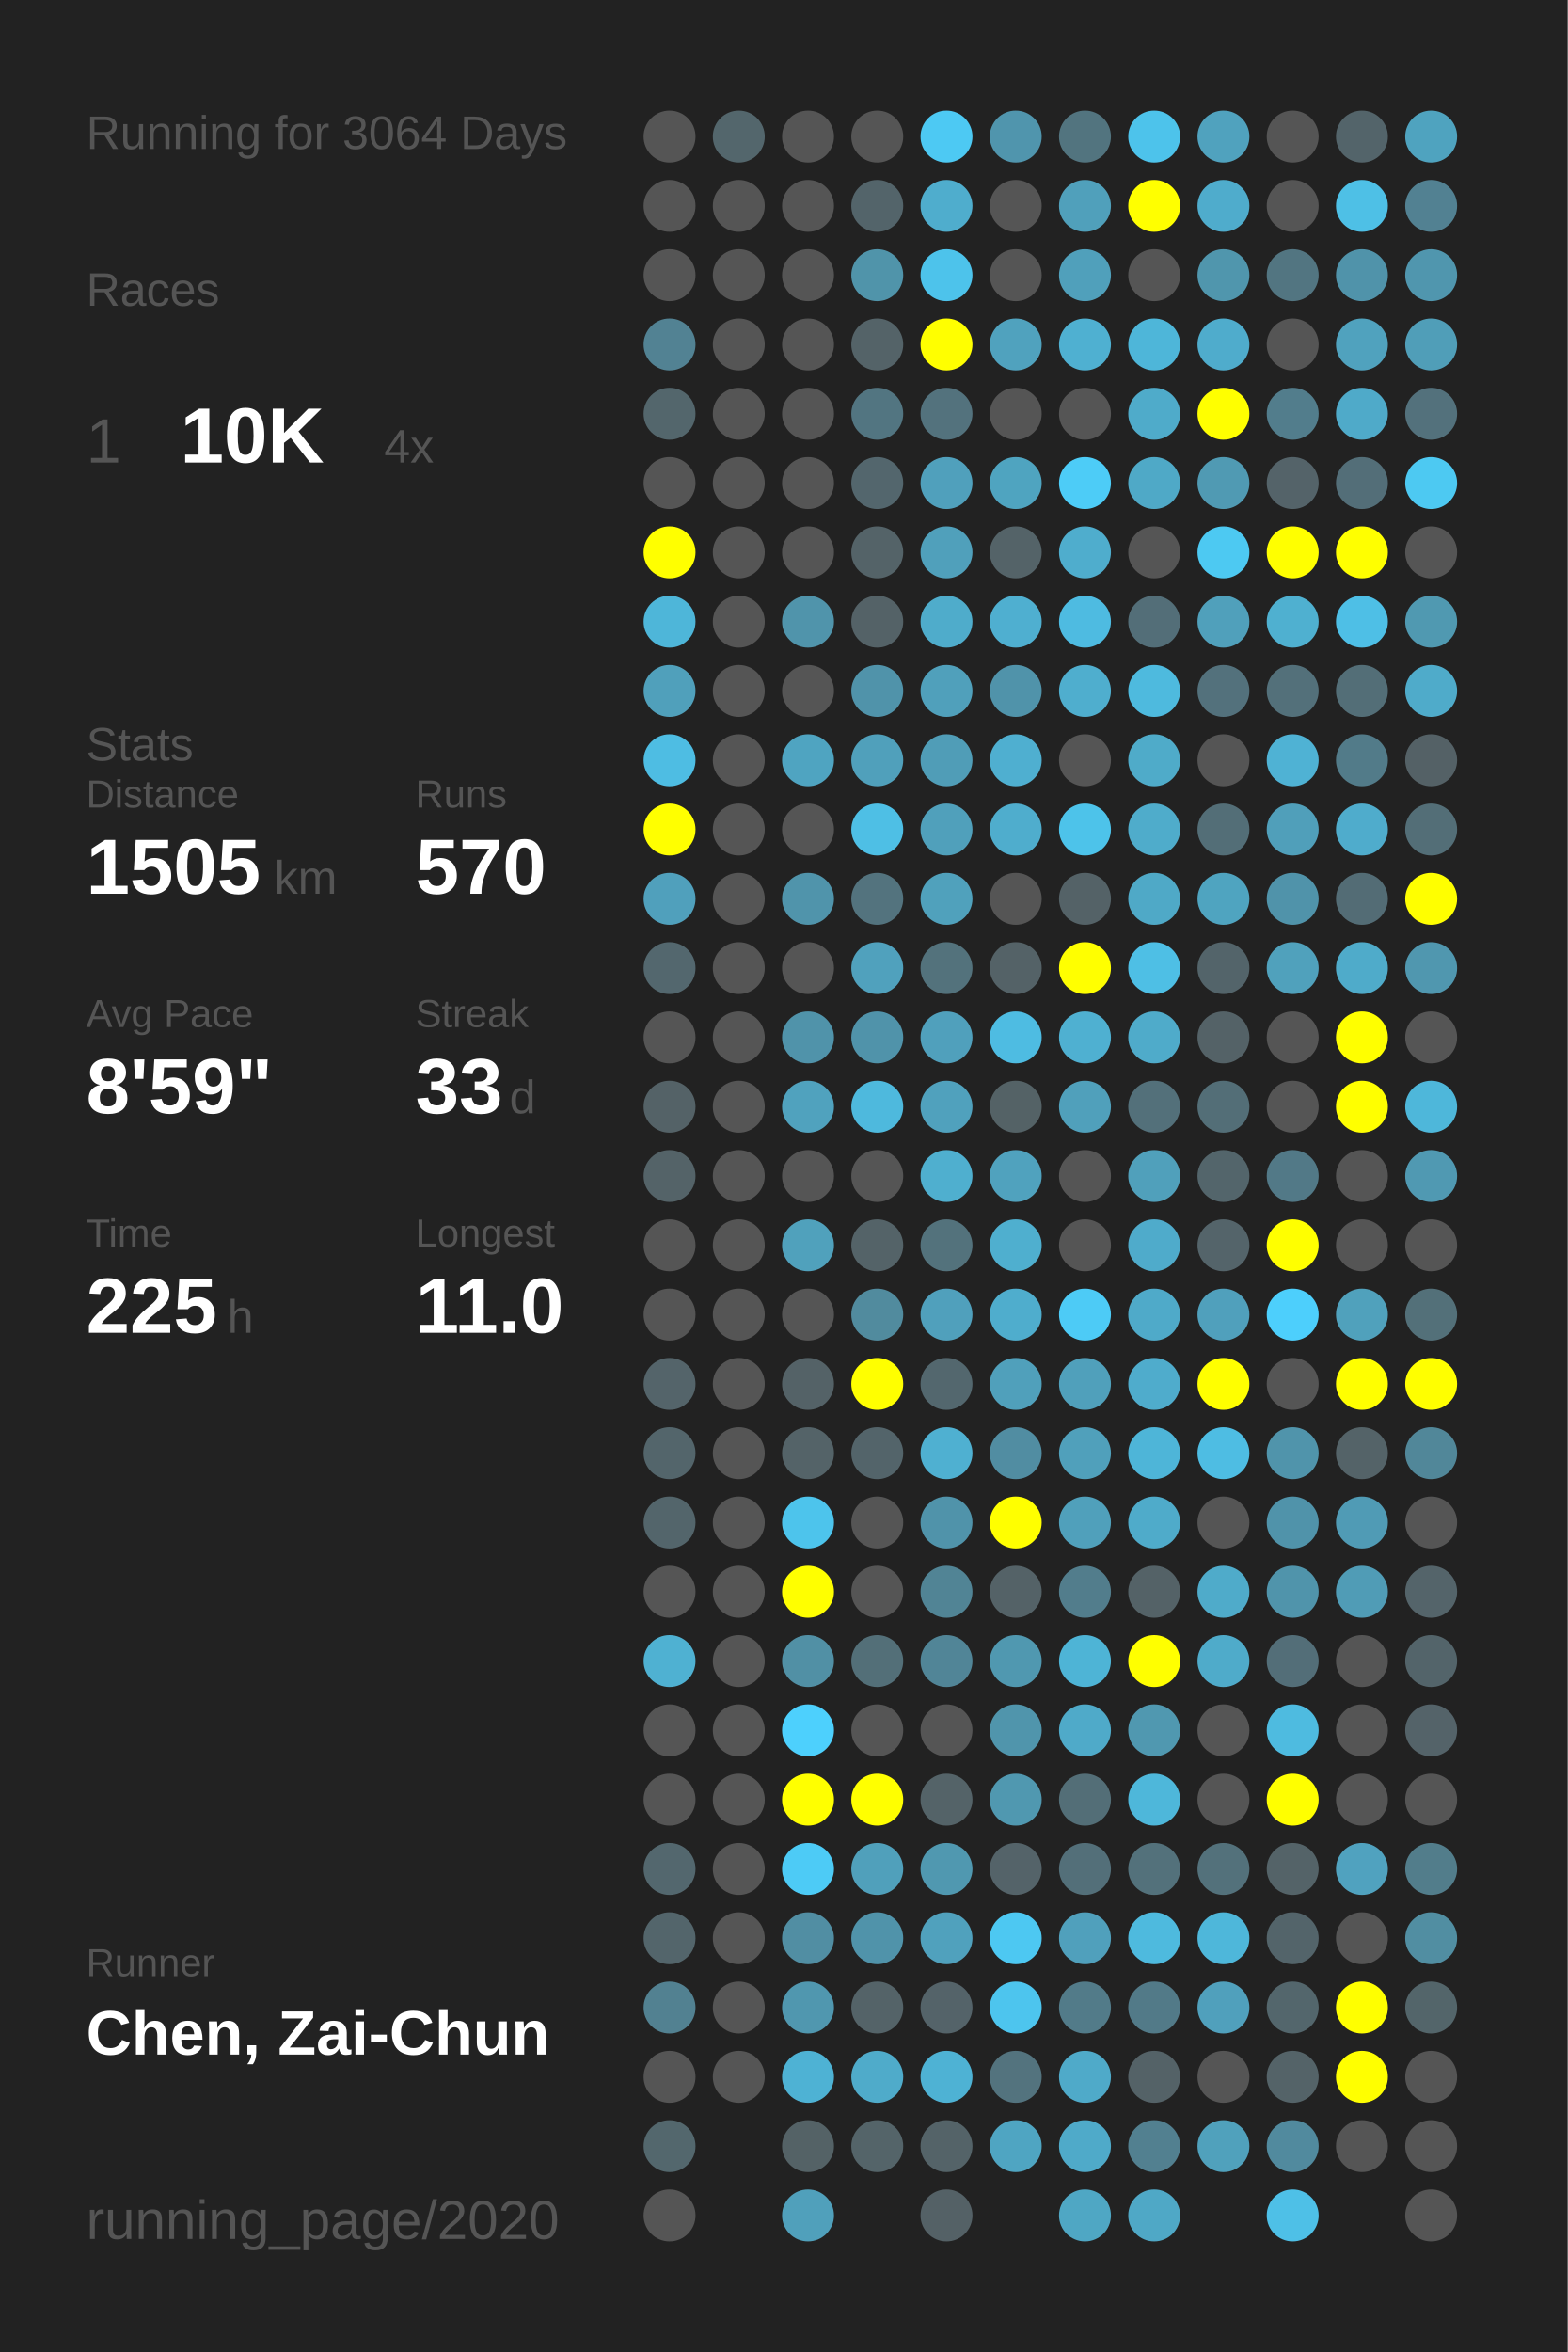
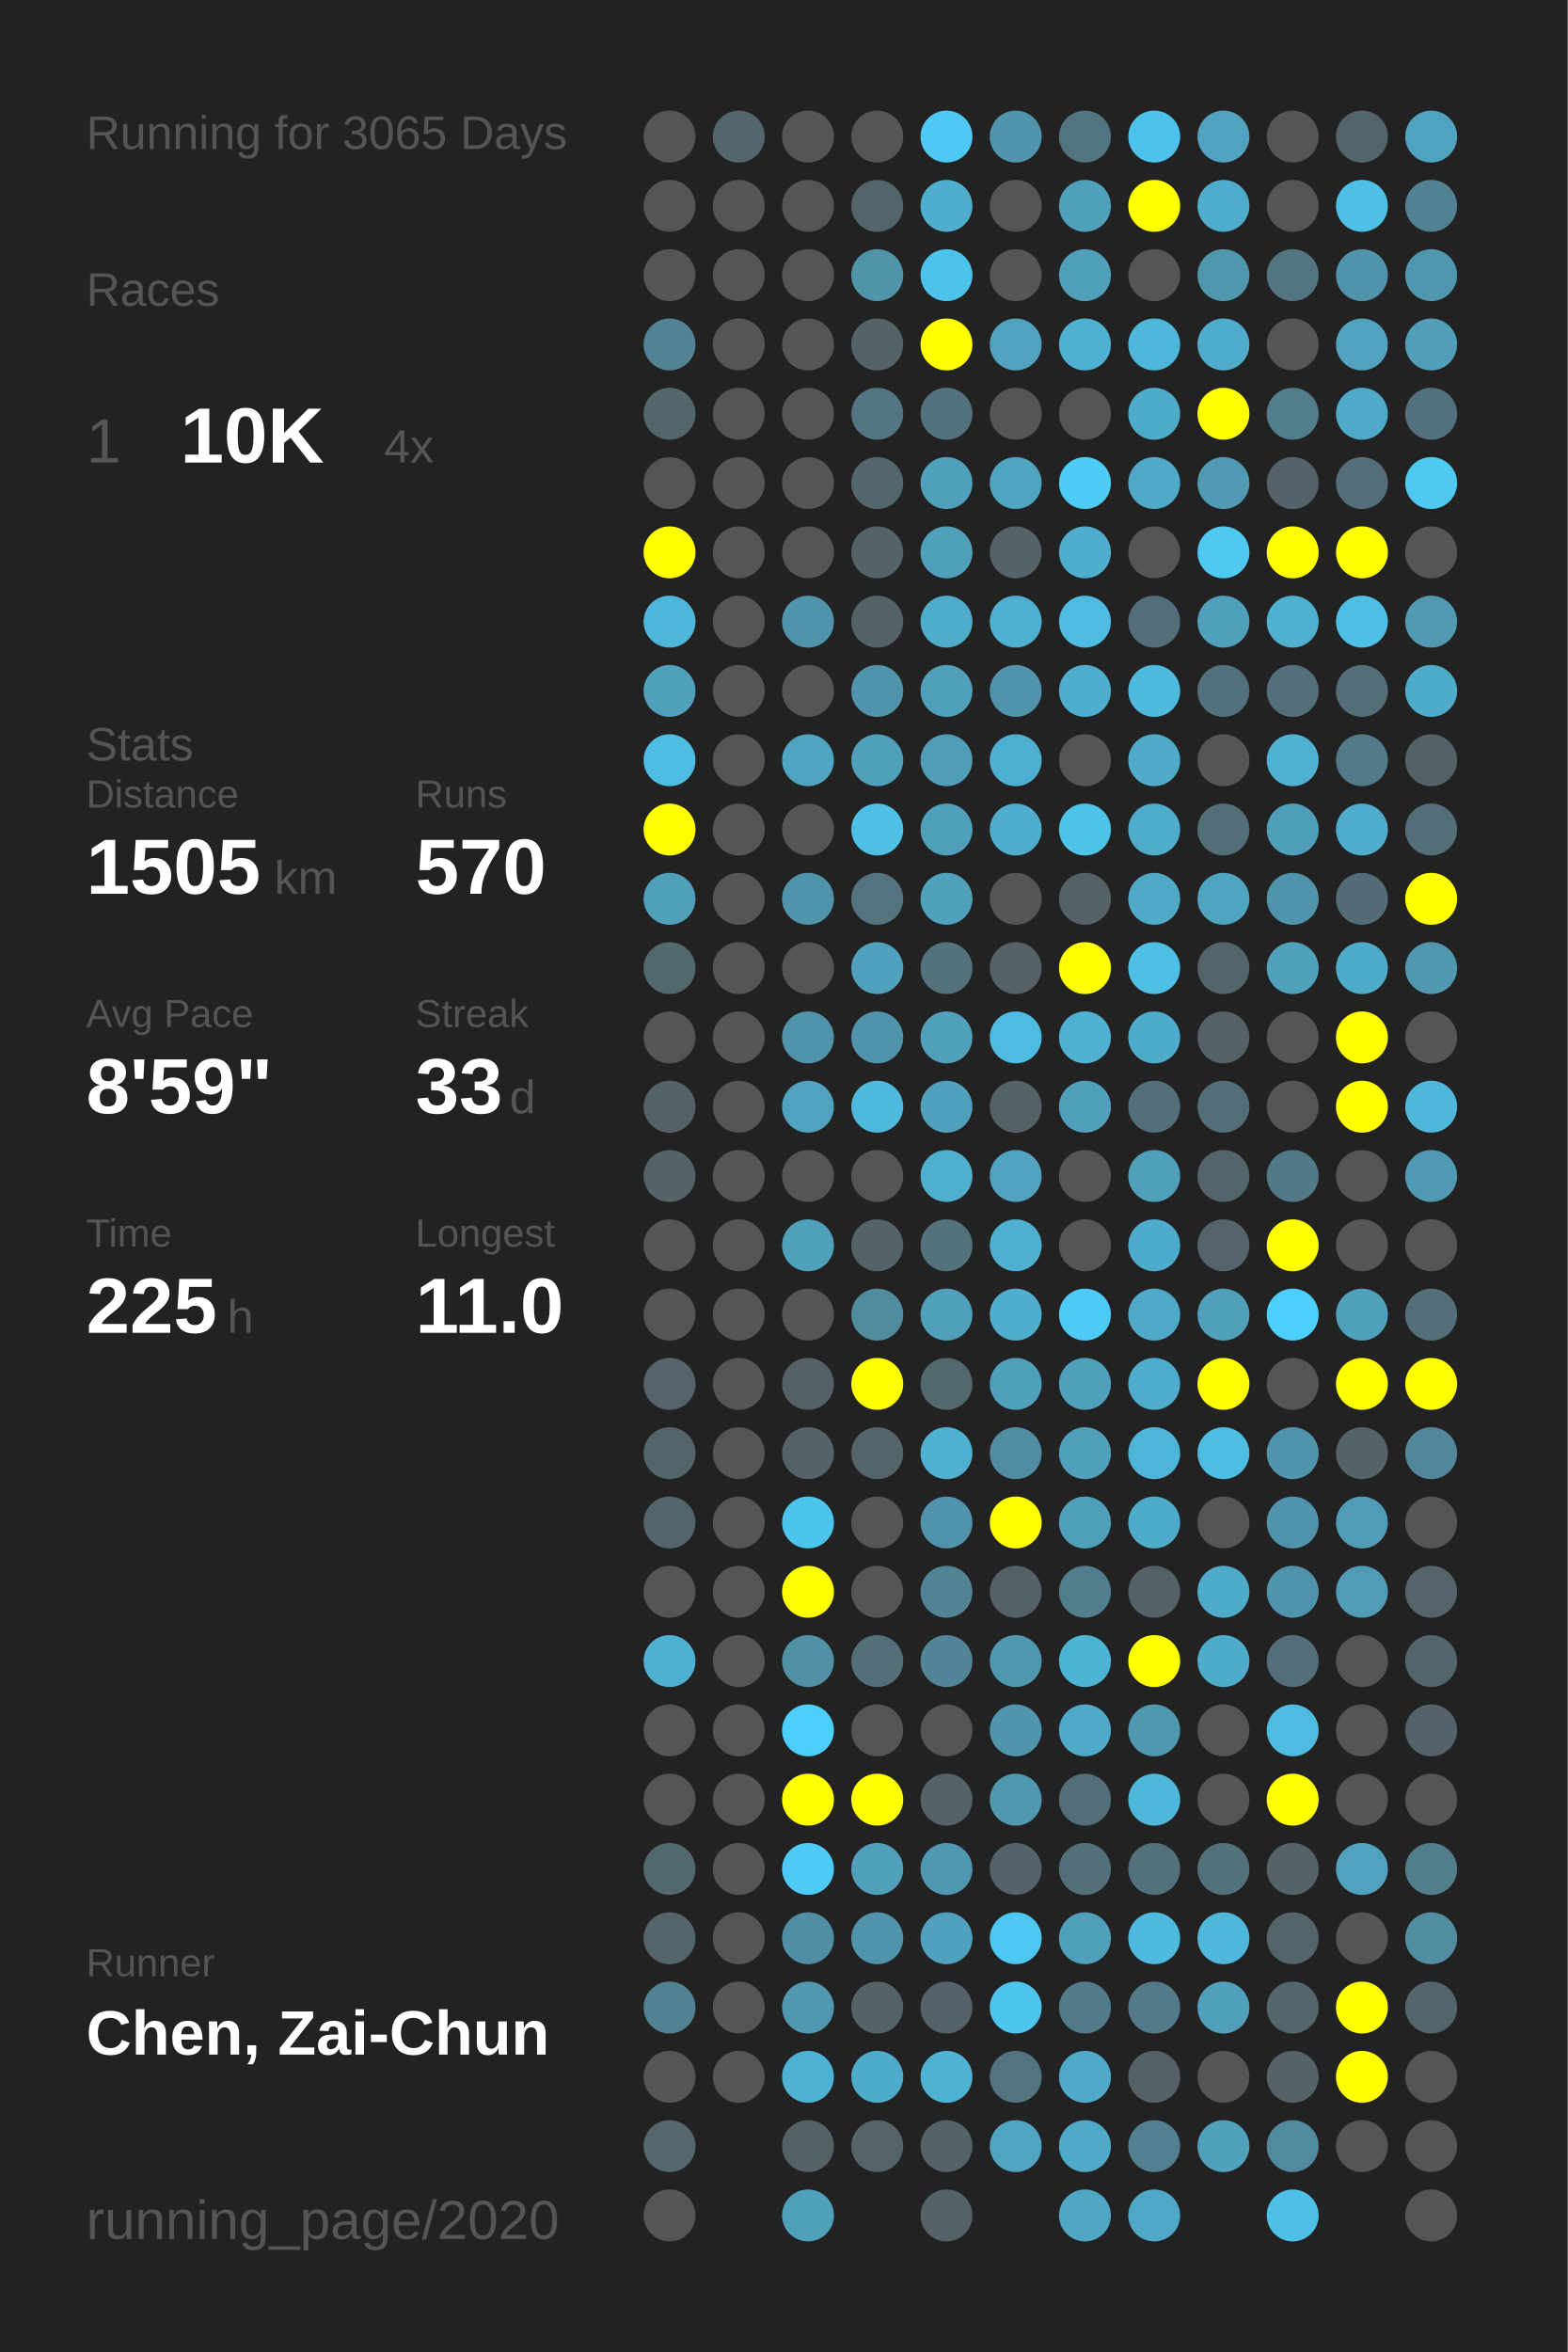
<svg xmlns="http://www.w3.org/2000/svg" baseProfile="full" height="300mm" version="1.1" viewBox="0,0,200,300" width="200mm">
  <defs />
  <rect fill="#222222" height="300" width="200" x="0" y="0" />
-   <text fill="#555555" style="font-size:6px; font-family:Arial;" x="11" y="19">Running for 3064 Days</text>
+   <text fill="#555555" style="font-size:6px; font-family:Arial;" x="11" y="19">Running for 3065 Days</text>
  <text fill="#555555" style="font-size:6px; font-family:Arial;" x="11" y="39">Races</text>
  <text fill="#555555" style="font-size:8px; font-family:Arial;" x="11" y="59">1</text>
  <text fill="#FFFFFF" style="font-size:10px; font-family:Arial; font-weight:bold;" x="23" y="59">10K</text>
  <text fill="#555555" style="font-size:6px; font-family:Arial;" x="49" y="59">4x</text>
  <text fill="#555555" style="font-size:6px; font-family:Arial;" x="11" y="97">Stats</text>
  <text fill="#555555" style="font-size:5px; font-family:Arial;" x="11" y="103">Distance</text>
  <text fill="#FFFFFF" style="font-size:10px; font-family:Arial; font-weight:bold;" x="11" y="114">1505</text>
  <text fill="#555555" style="font-size:6px; font-family:Arial;" x="35" y="114">km</text>
  <text fill="#555555" style="font-size:5px; font-family:Arial;" x="53" y="103">Runs</text>
  <text fill="#FFFFFF" style="font-size:10px; font-family:Arial; font-weight:bold;" x="53" y="114">570</text>
  <text fill="#555555" style="font-size:5px; font-family:Arial;" x="11" y="131">Avg Pace</text>
  <text fill="#FFFFFF" style="font-size:10px; font-family:Arial; font-weight:bold;" x="11" y="142">8'59"</text>
  <text fill="#555555" style="font-size:5px; font-family:Arial;" x="53" y="131">Streak</text>
  <text fill="#FFFFFF" style="font-size:10px; font-family:Arial; font-weight:bold;" x="53" y="142">33</text>
  <text fill="#555555" style="font-size:6px; font-family:Arial;" x="65" y="142">d</text>
  <text fill="#555555" style="font-size:5px; font-family:Arial;" x="11" y="159">Time</text>
  <text fill="#FFFFFF" style="font-size:10px; font-family:Arial; font-weight:bold;" x="11" y="170">225</text>
  <text fill="#555555" style="font-size:6px; font-family:Arial;" x="29" y="170">h</text>
  <text fill="#555555" style="font-size:5px; font-family:Arial;" x="53" y="159">Longest</text>
  <text fill="#FFFFFF" style="font-size:10px; font-family:Arial; font-weight:bold;" x="53" y="170">11.0</text>
  <text fill="#555555" style="font-size:5px; font-family:Arial;" x="11" y="252.065">Runner</text>
  <text fill="#FFFFFF" style="font-size:8px; font-family:Arial; font-weight:bold;" x="11" y="262.065">Chen, Zai-Chun</text>
  <text fill="#555555" style="font-size:7px; font-family:Arial;" x="11" y="285.581">running_page/2020</text>
  <circle cx="85.417" cy="17.419" fill="#555555" r="3.312" />
  <circle cx="85.417" cy="26.258" fill="#555555" r="3.312" />
  <circle cx="85.417" cy="35.097" fill="#555555" r="3.312" />
  <circle cx="85.417" cy="43.935" fill="#528293" r="3.312" />
  <circle cx="85.417" cy="52.774" fill="#53666c" r="3.312" />
  <circle cx="85.417" cy="61.613" fill="#555555" r="3.312" />
  <circle cx="85.417" cy="70.452" fill="#FFFF00" r="3.312" />
  <circle cx="85.417" cy="79.29" fill="#4eb6d9" r="3.312" />
  <circle cx="85.417" cy="88.129" fill="#50a0bb" r="3.312" />
  <circle cx="85.417" cy="96.968" fill="#4ebde3" r="3.312" />
  <circle cx="85.417" cy="105.806" fill="#FFFF00" r="3.312" />
  <circle cx="85.417" cy="114.645" fill="#50a0bc" r="3.312" />
  <circle cx="85.417" cy="123.484" fill="#53676e" r="3.312" />
  <circle cx="85.417" cy="132.323" fill="#555555" r="3.312" />
  <circle cx="85.417" cy="141.161" fill="#546267" r="3.312" />
  <circle cx="85.417" cy="150" fill="#546368" r="3.312" />
  <circle cx="85.417" cy="158.839" fill="#555555" r="3.312" />
  <circle cx="85.417" cy="167.677" fill="#555555" r="3.312" />
  <circle cx="85.417" cy="176.516" fill="#54646a" r="3.312" />
  <circle cx="85.417" cy="185.355" fill="#53656b" r="3.312" />
  <circle cx="85.417" cy="194.194" fill="#53656b" r="3.312" />
  <circle cx="85.417" cy="203.032" fill="#555555" r="3.312" />
  <circle cx="85.417" cy="211.871" fill="#4fb1d2" r="3.312" />
  <circle cx="85.417" cy="220.71" fill="#555555" r="3.312" />
  <circle cx="85.417" cy="229.548" fill="#555555" r="3.312" />
  <circle cx="85.417" cy="238.387" fill="#53676e" r="3.312" />
  <circle cx="85.417" cy="247.226" fill="#53656b" r="3.312" />
  <circle cx="85.417" cy="256.065" fill="#528191" r="3.312" />
  <circle cx="85.417" cy="264.903" fill="#555555" r="3.312" />
  <circle cx="85.417" cy="273.742" fill="#53676d" r="3.312" />
  <circle cx="85.417" cy="282.581" fill="#555555" r="3.312" />
  <circle cx="94.25" cy="17.419" fill="#53666c" r="3.312" />
  <circle cx="94.25" cy="26.258" fill="#555555" r="3.312" />
  <circle cx="94.25" cy="35.097" fill="#555555" r="3.312" />
  <circle cx="94.25" cy="43.935" fill="#555555" r="3.312" />
  <circle cx="94.25" cy="52.774" fill="#555555" r="3.312" />
  <circle cx="94.25" cy="61.613" fill="#555555" r="3.312" />
  <circle cx="94.25" cy="70.452" fill="#555555" r="3.312" />
  <circle cx="94.25" cy="79.29" fill="#555555" r="3.312" />
  <circle cx="94.25" cy="88.129" fill="#555555" r="3.312" />
  <circle cx="94.25" cy="96.968" fill="#555555" r="3.312" />
  <circle cx="94.25" cy="105.806" fill="#555555" r="3.312" />
  <circle cx="94.25" cy="114.645" fill="#555555" r="3.312" />
  <circle cx="94.25" cy="123.484" fill="#555555" r="3.312" />
  <circle cx="94.25" cy="132.323" fill="#555555" r="3.312" />
  <circle cx="94.25" cy="141.161" fill="#555555" r="3.312" />
  <circle cx="94.25" cy="150" fill="#555555" r="3.312" />
  <circle cx="94.25" cy="158.839" fill="#555555" r="3.312" />
  <circle cx="94.25" cy="167.677" fill="#555555" r="3.312" />
  <circle cx="94.25" cy="176.516" fill="#555555" r="3.312" />
  <circle cx="94.25" cy="185.355" fill="#555555" r="3.312" />
  <circle cx="94.25" cy="194.194" fill="#555555" r="3.312" />
  <circle cx="94.25" cy="203.032" fill="#555555" r="3.312" />
  <circle cx="94.25" cy="211.871" fill="#555555" r="3.312" />
  <circle cx="94.25" cy="220.71" fill="#555555" r="3.312" />
  <circle cx="94.25" cy="229.548" fill="#555555" r="3.312" />
  <circle cx="94.25" cy="238.387" fill="#555555" r="3.312" />
  <circle cx="94.25" cy="247.226" fill="#555555" r="3.312" />
  <circle cx="94.25" cy="256.065" fill="#555555" r="3.312" />
  <circle cx="94.25" cy="264.903" fill="#555555" r="3.312" />
  <circle cx="103.083" cy="17.419" fill="#555555" r="3.312" />
  <circle cx="103.083" cy="26.258" fill="#555555" r="3.312" />
  <circle cx="103.083" cy="35.097" fill="#555555" r="3.312" />
  <circle cx="103.083" cy="43.935" fill="#555555" r="3.312" />
  <circle cx="103.083" cy="52.774" fill="#555555" r="3.312" />
  <circle cx="103.083" cy="61.613" fill="#555555" r="3.312" />
  <circle cx="103.083" cy="70.452" fill="#555555" r="3.312" />
  <circle cx="103.083" cy="79.29" fill="#5094ab" r="3.312" />
  <circle cx="103.083" cy="88.129" fill="#555555" r="3.312" />
  <circle cx="103.083" cy="96.968" fill="#4fa4c1" r="3.312" />
  <circle cx="103.083" cy="105.806" fill="#555555" r="3.312" />
  <circle cx="103.083" cy="114.645" fill="#5094ab" r="3.312" />
  <circle cx="103.083" cy="123.484" fill="#555555" r="3.312" />
  <circle cx="103.083" cy="132.323" fill="#5093aa" r="3.312" />
  <circle cx="103.083" cy="141.161" fill="#50a2be" r="3.312" />
  <circle cx="103.083" cy="150" fill="#555555" r="3.312" />
  <circle cx="103.083" cy="158.839" fill="#50a1bc" r="3.312" />
  <circle cx="103.083" cy="167.677" fill="#555555" r="3.312" />
  <circle cx="103.083" cy="176.516" fill="#546267" r="3.312" />
  <circle cx="103.083" cy="185.355" fill="#546368" r="3.312" />
  <circle cx="103.083" cy="194.194" fill="#4dc4ec" r="3.312" />
  <circle cx="103.083" cy="203.032" fill="#FFFF00" r="3.312" />
  <circle cx="103.083" cy="211.871" fill="#5190a5" r="3.312" />
  <circle cx="103.083" cy="220.71" fill="#4dd0fd" r="3.312" />
  <circle cx="103.083" cy="229.548" fill="#FFFF00" r="3.312" />
  <circle cx="103.083" cy="238.387" fill="#4dcbf6" r="3.312" />
  <circle cx="103.083" cy="247.226" fill="#518ea3" r="3.312" />
  <circle cx="103.083" cy="256.065" fill="#5097af" r="3.312" />
  <circle cx="103.083" cy="264.903" fill="#4eb2d4" r="3.312" />
  <circle cx="103.083" cy="273.742" fill="#546266" r="3.312" />
  <circle cx="103.083" cy="282.581" fill="#50a0bb" r="3.312" />
  <circle cx="111.917" cy="17.419" fill="#555555" r="3.312" />
  <circle cx="111.917" cy="26.258" fill="#53646a" r="3.312" />
  <circle cx="111.917" cy="35.097" fill="#5094aa" r="3.312" />
  <circle cx="111.917" cy="43.935" fill="#546368" r="3.312" />
  <circle cx="111.917" cy="52.774" fill="#527581" r="3.312" />
  <circle cx="111.917" cy="61.613" fill="#53666d" r="3.312" />
  <circle cx="111.917" cy="70.452" fill="#546368" r="3.312" />
  <circle cx="111.917" cy="79.29" fill="#546267" r="3.312" />
  <circle cx="111.917" cy="88.129" fill="#5093aa" r="3.312" />
  <circle cx="111.917" cy="96.968" fill="#50a0bb" r="3.312" />
  <circle cx="111.917" cy="105.806" fill="#4ebfe5" r="3.312" />
  <circle cx="111.917" cy="114.645" fill="#53737e" r="3.312" />
  <circle cx="111.917" cy="123.484" fill="#50a1bd" r="3.312" />
  <circle cx="111.917" cy="132.323" fill="#5093aa" r="3.312" />
  <circle cx="111.917" cy="141.161" fill="#4eb9dd" r="3.312" />
  <circle cx="111.917" cy="150" fill="#555555" r="3.312" />
  <circle cx="111.917" cy="158.839" fill="#546368" r="3.312" />
  <circle cx="111.917" cy="167.677" fill="#518b9e" r="3.312" />
  <circle cx="111.917" cy="176.516" fill="#FFFF00" r="3.312" />
  <circle cx="111.917" cy="185.355" fill="#53646a" r="3.312" />
  <circle cx="111.917" cy="194.194" fill="#555555" r="3.312" />
  <circle cx="111.917" cy="203.032" fill="#555555" r="3.312" />
  <circle cx="111.917" cy="211.871" fill="#536f78" r="3.312" />
  <circle cx="111.917" cy="220.71" fill="#555555" r="3.312" />
  <circle cx="111.917" cy="229.548" fill="#FFFF00" r="3.312" />
  <circle cx="111.917" cy="238.387" fill="#50a0bb" r="3.312" />
  <circle cx="111.917" cy="247.226" fill="#5093aa" r="3.312" />
  <circle cx="111.917" cy="256.065" fill="#546368" r="3.312" />
  <circle cx="111.917" cy="264.903" fill="#4fabca" r="3.312" />
  <circle cx="111.917" cy="273.742" fill="#546469" r="3.312" />
  <circle cx="120.75" cy="17.419" fill="#4dc9f3" r="3.312" />
  <circle cx="120.75" cy="26.258" fill="#4fadcd" r="3.312" />
  <circle cx="120.75" cy="35.097" fill="#4dc3eb" r="3.312" />
  <circle cx="120.75" cy="43.935" fill="#FFFF00" r="3.312" />
  <circle cx="120.75" cy="52.774" fill="#53727d" r="3.312" />
  <circle cx="120.75" cy="61.613" fill="#50a0bc" r="3.312" />
  <circle cx="120.75" cy="70.452" fill="#50a0bb" r="3.312" />
  <circle cx="120.75" cy="79.29" fill="#4faccb" r="3.312" />
  <circle cx="120.75" cy="88.129" fill="#50a0bb" r="3.312" />
  <circle cx="120.75" cy="96.968" fill="#509db7" r="3.312" />
  <circle cx="120.75" cy="105.806" fill="#50a0bb" r="3.312" />
  <circle cx="120.75" cy="114.645" fill="#50a1bc" r="3.312" />
  <circle cx="120.75" cy="123.484" fill="#53727c" r="3.312" />
  <circle cx="120.75" cy="132.323" fill="#50a0bc" r="3.312" />
  <circle cx="120.75" cy="141.161" fill="#50a1bd" r="3.312" />
  <circle cx="120.75" cy="150" fill="#4fafcf" r="3.312" />
  <circle cx="120.75" cy="158.839" fill="#53727c" r="3.312" />
  <circle cx="120.75" cy="167.677" fill="#50a0bc" r="3.312" />
  <circle cx="120.75" cy="176.516" fill="#53676e" r="3.312" />
  <circle cx="120.75" cy="185.355" fill="#4fb0d1" r="3.312" />
  <circle cx="120.75" cy="194.194" fill="#5093aa" r="3.312" />
  <circle cx="120.75" cy="203.032" fill="#518495" r="3.312" />
  <circle cx="120.75" cy="211.871" fill="#518597" r="3.312" />
  <circle cx="120.75" cy="220.71" fill="#555555" r="3.312" />
  <circle cx="120.75" cy="229.548" fill="#546368" r="3.312" />
  <circle cx="120.75" cy="238.387" fill="#5098b0" r="3.312" />
  <circle cx="120.75" cy="247.226" fill="#50a1bd" r="3.312" />
  <circle cx="120.75" cy="256.065" fill="#546369" r="3.312" />
  <circle cx="120.75" cy="264.903" fill="#4eb2d4" r="3.312" />
  <circle cx="120.75" cy="273.742" fill="#546368" r="3.312" />
  <circle cx="120.75" cy="282.581" fill="#546166" r="3.312" />
  <circle cx="129.583" cy="17.419" fill="#5095ad" r="3.312" />
  <circle cx="129.583" cy="26.258" fill="#555555" r="3.312" />
  <circle cx="129.583" cy="35.097" fill="#555555" r="3.312" />
  <circle cx="129.583" cy="43.935" fill="#50a2be" r="3.312" />
  <circle cx="129.583" cy="52.774" fill="#555555" r="3.312" />
  <circle cx="129.583" cy="61.613" fill="#4fa4c0" r="3.312" />
  <circle cx="129.583" cy="70.452" fill="#546368" r="3.312" />
  <circle cx="129.583" cy="79.29" fill="#4fafd0" r="3.312" />
  <circle cx="129.583" cy="88.129" fill="#5093aa" r="3.312" />
  <circle cx="129.583" cy="96.968" fill="#4fafd0" r="3.312" />
  <circle cx="129.583" cy="105.806" fill="#4fadcd" r="3.312" />
  <circle cx="129.583" cy="114.645" fill="#555555" r="3.312" />
  <circle cx="129.583" cy="123.484" fill="#546267" r="3.312" />
  <circle cx="129.583" cy="132.323" fill="#4ebce2" r="3.312" />
  <circle cx="129.583" cy="141.161" fill="#546266" r="3.312" />
  <circle cx="129.583" cy="150" fill="#50a2be" r="3.312" />
  <circle cx="129.583" cy="158.839" fill="#4fafcf" r="3.312" />
  <circle cx="129.583" cy="167.677" fill="#4fadcd" r="3.312" />
  <circle cx="129.583" cy="176.516" fill="#50a0bb" r="3.312" />
  <circle cx="129.583" cy="185.355" fill="#518da2" r="3.312" />
  <circle cx="129.583" cy="194.194" fill="#FFFF00" r="3.312" />
  <circle cx="129.583" cy="203.032" fill="#546267" r="3.312" />
  <circle cx="129.583" cy="211.871" fill="#5098b0" r="3.312" />
  <circle cx="129.583" cy="220.71" fill="#5095ac" r="3.312" />
  <circle cx="129.583" cy="229.548" fill="#5098b0" r="3.312" />
  <circle cx="129.583" cy="238.387" fill="#546369" r="3.312" />
  <circle cx="129.583" cy="247.226" fill="#4dc8f2" r="3.312" />
  <circle cx="129.583" cy="256.065" fill="#4dc5ee" r="3.312" />
  <circle cx="129.583" cy="264.903" fill="#53737e" r="3.312" />
  <circle cx="129.583" cy="273.742" fill="#4fa5c2" r="3.312" />
  <circle cx="138.417" cy="17.419" fill="#52747f" r="3.312" />
  <circle cx="138.417" cy="26.258" fill="#50a0bb" r="3.312" />
  <circle cx="138.417" cy="35.097" fill="#50a0bb" r="3.312" />
  <circle cx="138.417" cy="43.935" fill="#4fb0d1" r="3.312" />
  <circle cx="138.417" cy="52.774" fill="#555555" r="3.312" />
  <circle cx="138.417" cy="61.613" fill="#4dccf7" r="3.312" />
  <circle cx="138.417" cy="70.452" fill="#4fadcd" r="3.312" />
  <circle cx="138.417" cy="79.29" fill="#4ebbe1" r="3.312" />
  <circle cx="138.417" cy="88.129" fill="#4faece" r="3.312" />
  <circle cx="138.417" cy="96.968" fill="#555555" r="3.312" />
  <circle cx="138.417" cy="105.806" fill="#4dc3ea" r="3.312" />
  <circle cx="138.417" cy="114.645" fill="#546267" r="3.312" />
  <circle cx="138.417" cy="123.484" fill="#FFFF00" r="3.312" />
  <circle cx="138.417" cy="132.323" fill="#4fb0d1" r="3.312" />
  <circle cx="138.417" cy="141.161" fill="#50a0bb" r="3.312" />
  <circle cx="138.417" cy="150" fill="#555555" r="3.312" />
  <circle cx="138.417" cy="158.839" fill="#555555" r="3.312" />
  <circle cx="138.417" cy="167.677" fill="#4dcbf6" r="3.312" />
  <circle cx="138.417" cy="176.516" fill="#50a0bb" r="3.312" />
  <circle cx="138.417" cy="185.355" fill="#50a0bb" r="3.312" />
  <circle cx="138.417" cy="194.194" fill="#50a0bb" r="3.312" />
  <circle cx="138.417" cy="203.032" fill="#527d8c" r="3.312" />
  <circle cx="138.417" cy="211.871" fill="#4eb4d6" r="3.312" />
  <circle cx="138.417" cy="220.71" fill="#4faac9" r="3.312" />
  <circle cx="138.417" cy="229.548" fill="#536e77" r="3.312" />
  <circle cx="138.417" cy="238.387" fill="#536f79" r="3.312" />
  <circle cx="138.417" cy="247.226" fill="#50a0bc" r="3.312" />
  <circle cx="138.417" cy="256.065" fill="#527b89" r="3.312" />
  <circle cx="138.417" cy="264.903" fill="#4faac9" r="3.312" />
  <circle cx="138.417" cy="273.742" fill="#4faac9" r="3.312" />
  <circle cx="138.417" cy="282.581" fill="#4fa7c4" r="3.312" />
  <circle cx="147.25" cy="17.419" fill="#4dc3eb" r="3.312" />
  <circle cx="147.25" cy="26.258" fill="#FFFF00" r="3.312" />
  <circle cx="147.25" cy="35.097" fill="#555555" r="3.312" />
  <circle cx="147.25" cy="43.935" fill="#4eb6d9" r="3.312" />
  <circle cx="147.25" cy="52.774" fill="#4fabca" r="3.312" />
  <circle cx="147.25" cy="61.613" fill="#4fa9c7" r="3.312" />
  <circle cx="147.25" cy="70.452" fill="#555555" r="3.312" />
  <circle cx="147.25" cy="79.29" fill="#536e78" r="3.312" />
  <circle cx="147.25" cy="88.129" fill="#4ebade" r="3.312" />
  <circle cx="147.25" cy="96.968" fill="#4fabc9" r="3.312" />
  <circle cx="147.25" cy="105.806" fill="#4faccb" r="3.312" />
  <circle cx="147.25" cy="114.645" fill="#4fa9c7" r="3.312" />
  <circle cx="147.25" cy="123.484" fill="#4ebfe5" r="3.312" />
  <circle cx="147.25" cy="132.323" fill="#4fabca" r="3.312" />
  <circle cx="147.25" cy="141.161" fill="#53707a" r="3.312" />
  <circle cx="147.25" cy="150" fill="#50a0bb" r="3.312" />
  <circle cx="147.25" cy="158.839" fill="#4fabcb" r="3.312" />
  <circle cx="147.25" cy="167.677" fill="#4faac9" r="3.312" />
  <circle cx="147.25" cy="176.516" fill="#4faccc" r="3.312" />
  <circle cx="147.25" cy="185.355" fill="#4eb5d8" r="3.312" />
  <circle cx="147.25" cy="194.194" fill="#4fabca" r="3.312" />
  <circle cx="147.25" cy="203.032" fill="#546267" r="3.312" />
  <circle cx="147.25" cy="211.871" fill="#FFFF00" r="3.312" />
  <circle cx="147.25" cy="220.71" fill="#5098b0" r="3.312" />
  <circle cx="147.25" cy="229.548" fill="#4eb7da" r="3.312" />
  <circle cx="147.25" cy="238.387" fill="#53717b" r="3.312" />
  <circle cx="147.25" cy="247.226" fill="#4ebade" r="3.312" />
  <circle cx="147.25" cy="256.065" fill="#527a88" r="3.312" />
  <circle cx="147.25" cy="264.903" fill="#546267" r="3.312" />
  <circle cx="147.25" cy="273.742" fill="#528090" r="3.312" />
  <circle cx="147.25" cy="282.581" fill="#4fa8c6" r="3.312" />
  <circle cx="156.083" cy="17.419" fill="#50a2be" r="3.312" />
  <circle cx="156.083" cy="26.258" fill="#4faccc" r="3.312" />
  <circle cx="156.083" cy="35.097" fill="#5096ad" r="3.312" />
  <circle cx="156.083" cy="43.935" fill="#4faccc" r="3.312" />
  <circle cx="156.083" cy="52.774" fill="#FFFF00" r="3.312" />
  <circle cx="156.083" cy="61.613" fill="#509ab3" r="3.312" />
  <circle cx="156.083" cy="70.452" fill="#4dc9f2" r="3.312" />
  <circle cx="156.083" cy="79.29" fill="#50a0bb" r="3.312" />
  <circle cx="156.083" cy="88.129" fill="#53717c" r="3.312" />
  <circle cx="156.083" cy="96.968" fill="#555555" r="3.312" />
  <circle cx="156.083" cy="105.806" fill="#536e77" r="3.312" />
  <circle cx="156.083" cy="114.645" fill="#4fa4c0" r="3.312" />
  <circle cx="156.083" cy="123.484" fill="#53646a" r="3.312" />
  <circle cx="156.083" cy="132.323" fill="#546267" r="3.312" />
  <circle cx="156.083" cy="141.161" fill="#536e77" r="3.312" />
  <circle cx="156.083" cy="150" fill="#53656b" r="3.312" />
  <circle cx="156.083" cy="158.839" fill="#54646a" r="3.312" />
  <circle cx="156.083" cy="167.677" fill="#50a0bc" r="3.312" />
  <circle cx="156.083" cy="176.516" fill="#FFFF00" r="3.312" />
  <circle cx="156.083" cy="185.355" fill="#4ebde3" r="3.312" />
  <circle cx="156.083" cy="194.194" fill="#555555" r="3.312" />
  <circle cx="156.083" cy="203.032" fill="#4fabca" r="3.312" />
  <circle cx="156.083" cy="211.871" fill="#4fabca" r="3.312" />
  <circle cx="156.083" cy="220.71" fill="#555555" r="3.312" />
  <circle cx="156.083" cy="229.548" fill="#555555" r="3.312" />
  <circle cx="156.083" cy="238.387" fill="#53717b" r="3.312" />
  <circle cx="156.083" cy="247.226" fill="#4eb7da" r="3.312" />
  <circle cx="156.083" cy="256.065" fill="#50a0bc" r="3.312" />
  <circle cx="156.083" cy="264.903" fill="#555555" r="3.312" />
  <circle cx="156.083" cy="273.742" fill="#50a1bc" r="3.312" />
  <circle cx="164.917" cy="17.419" fill="#555555" r="3.312" />
  <circle cx="164.917" cy="26.258" fill="#555555" r="3.312" />
  <circle cx="164.917" cy="35.097" fill="#527581" r="3.312" />
  <circle cx="164.917" cy="43.935" fill="#555555" r="3.312" />
  <circle cx="164.917" cy="52.774" fill="#527d8c" r="3.312" />
  <circle cx="164.917" cy="61.613" fill="#546369" r="3.312" />
  <circle cx="164.917" cy="70.452" fill="#FFFF00" r="3.312" />
  <circle cx="164.917" cy="79.29" fill="#4fb0d0" r="3.312" />
  <circle cx="164.917" cy="88.129" fill="#53707a" r="3.312" />
  <circle cx="164.917" cy="96.968" fill="#4fb2d4" r="3.312" />
  <circle cx="164.917" cy="105.806" fill="#509fba" r="3.312" />
  <circle cx="164.917" cy="114.645" fill="#5093aa" r="3.312" />
  <circle cx="164.917" cy="123.484" fill="#50a1bc" r="3.312" />
  <circle cx="164.917" cy="132.323" fill="#555555" r="3.312" />
  <circle cx="164.917" cy="141.161" fill="#555555" r="3.312" />
  <circle cx="164.917" cy="150" fill="#527987" r="3.312" />
  <circle cx="164.917" cy="158.839" fill="#FFFF00" r="3.312" />
  <circle cx="164.917" cy="167.677" fill="#4dcffc" r="3.312" />
  <circle cx="164.917" cy="176.516" fill="#555555" r="3.312" />
  <circle cx="164.917" cy="185.355" fill="#5094ab" r="3.312" />
  <circle cx="164.917" cy="194.194" fill="#5093aa" r="3.312" />
  <circle cx="164.917" cy="203.032" fill="#5094ab" r="3.312" />
  <circle cx="164.917" cy="211.871" fill="#536e78" r="3.312" />
  <circle cx="164.917" cy="220.71" fill="#4ebbe0" r="3.312" />
  <circle cx="164.917" cy="229.548" fill="#FFFF00" r="3.312" />
  <circle cx="164.917" cy="238.387" fill="#546368" r="3.312" />
  <circle cx="164.917" cy="247.226" fill="#53646a" r="3.312" />
  <circle cx="164.917" cy="256.065" fill="#53666c" r="3.312" />
  <circle cx="164.917" cy="264.903" fill="#546368" r="3.312" />
  <circle cx="164.917" cy="273.742" fill="#518a9e" r="3.312" />
  <circle cx="164.917" cy="282.581" fill="#4ec0e7" r="3.312" />
  <circle cx="173.75" cy="17.419" fill="#53646a" r="3.312" />
  <circle cx="173.75" cy="26.258" fill="#4ec0e6" r="3.312" />
  <circle cx="173.75" cy="35.097" fill="#5093aa" r="3.312" />
  <circle cx="173.75" cy="43.935" fill="#50a2be" r="3.312" />
  <circle cx="173.75" cy="52.774" fill="#4faac9" r="3.312" />
  <circle cx="173.75" cy="61.613" fill="#536e78" r="3.312" />
  <circle cx="173.75" cy="70.452" fill="#FFFF00" r="3.312" />
  <circle cx="173.75" cy="79.29" fill="#4ebfe6" r="3.312" />
  <circle cx="173.75" cy="88.129" fill="#536e77" r="3.312" />
  <circle cx="173.75" cy="96.968" fill="#527b89" r="3.312" />
  <circle cx="173.75" cy="105.806" fill="#4faccc" r="3.312" />
  <circle cx="173.75" cy="114.645" fill="#536c75" r="3.312" />
  <circle cx="173.75" cy="123.484" fill="#4fabca" r="3.312" />
  <circle cx="173.75" cy="132.323" fill="#FFFF00" r="3.312" />
  <circle cx="173.75" cy="141.161" fill="#FFFF00" r="3.312" />
  <circle cx="173.75" cy="150" fill="#555555" r="3.312" />
  <circle cx="173.75" cy="158.839" fill="#555555" r="3.312" />
  <circle cx="173.75" cy="167.677" fill="#50a1bc" r="3.312" />
  <circle cx="173.75" cy="176.516" fill="#FFFF00" r="3.312" />
  <circle cx="173.75" cy="185.355" fill="#546368" r="3.312" />
  <circle cx="173.75" cy="194.194" fill="#509bb5" r="3.312" />
  <circle cx="173.75" cy="203.032" fill="#509cb6" r="3.312" />
  <circle cx="173.75" cy="211.871" fill="#555555" r="3.312" />
  <circle cx="173.75" cy="220.71" fill="#555555" r="3.312" />
  <circle cx="173.75" cy="229.548" fill="#555555" r="3.312" />
  <circle cx="173.75" cy="238.387" fill="#50a2bf" r="3.312" />
  <circle cx="173.75" cy="247.226" fill="#555555" r="3.312" />
  <circle cx="173.75" cy="256.065" fill="#FFFF00" r="3.312" />
  <circle cx="173.75" cy="264.903" fill="#FFFF00" r="3.312" />
  <circle cx="173.75" cy="273.742" fill="#555555" r="3.312" />
  <circle cx="182.583" cy="17.419" fill="#4fa3bf" r="3.312" />
  <circle cx="182.583" cy="26.258" fill="#528192" r="3.312" />
  <circle cx="182.583" cy="35.097" fill="#5096ae" r="3.312" />
  <circle cx="182.583" cy="43.935" fill="#509eb8" r="3.312" />
  <circle cx="182.583" cy="52.774" fill="#53717c" r="3.312" />
  <circle cx="182.583" cy="61.613" fill="#4dc9f2" r="3.312" />
  <circle cx="182.583" cy="70.452" fill="#555555" r="3.312" />
  <circle cx="182.583" cy="79.29" fill="#5099b1" r="3.312" />
  <circle cx="182.583" cy="88.129" fill="#4fabca" r="3.312" />
  <circle cx="182.583" cy="96.968" fill="#546166" r="3.312" />
  <circle cx="182.583" cy="105.806" fill="#536e77" r="3.312" />
  <circle cx="182.583" cy="114.645" fill="#FFFF00" r="3.312" />
  <circle cx="182.583" cy="123.484" fill="#5097af" r="3.312" />
  <circle cx="182.583" cy="132.323" fill="#555555" r="3.312" />
  <circle cx="182.583" cy="141.161" fill="#4eb7da" r="3.312" />
  <circle cx="182.583" cy="150" fill="#5099b2" r="3.312" />
  <circle cx="182.583" cy="158.839" fill="#555555" r="3.312" />
  <circle cx="182.583" cy="167.677" fill="#537079" r="3.312" />
  <circle cx="182.583" cy="176.516" fill="#FFFF00" r="3.312" />
  <circle cx="182.583" cy="185.355" fill="#518799" r="3.312" />
  <circle cx="182.583" cy="194.194" fill="#555555" r="3.312" />
  <circle cx="182.583" cy="203.032" fill="#54646a" r="3.312" />
  <circle cx="182.583" cy="211.871" fill="#53646a" r="3.312" />
  <circle cx="182.583" cy="220.71" fill="#546369" r="3.312" />
  <circle cx="182.583" cy="229.548" fill="#555555" r="3.312" />
  <circle cx="182.583" cy="238.387" fill="#527d8b" r="3.312" />
  <circle cx="182.583" cy="247.226" fill="#518ea2" r="3.312" />
  <circle cx="182.583" cy="256.065" fill="#53656a" r="3.312" />
  <circle cx="182.583" cy="264.903" fill="#555555" r="3.312" />
  <circle cx="182.583" cy="273.742" fill="#555555" r="3.312" />
  <circle cx="182.583" cy="282.581" fill="#555555" r="3.312" />
</svg>
